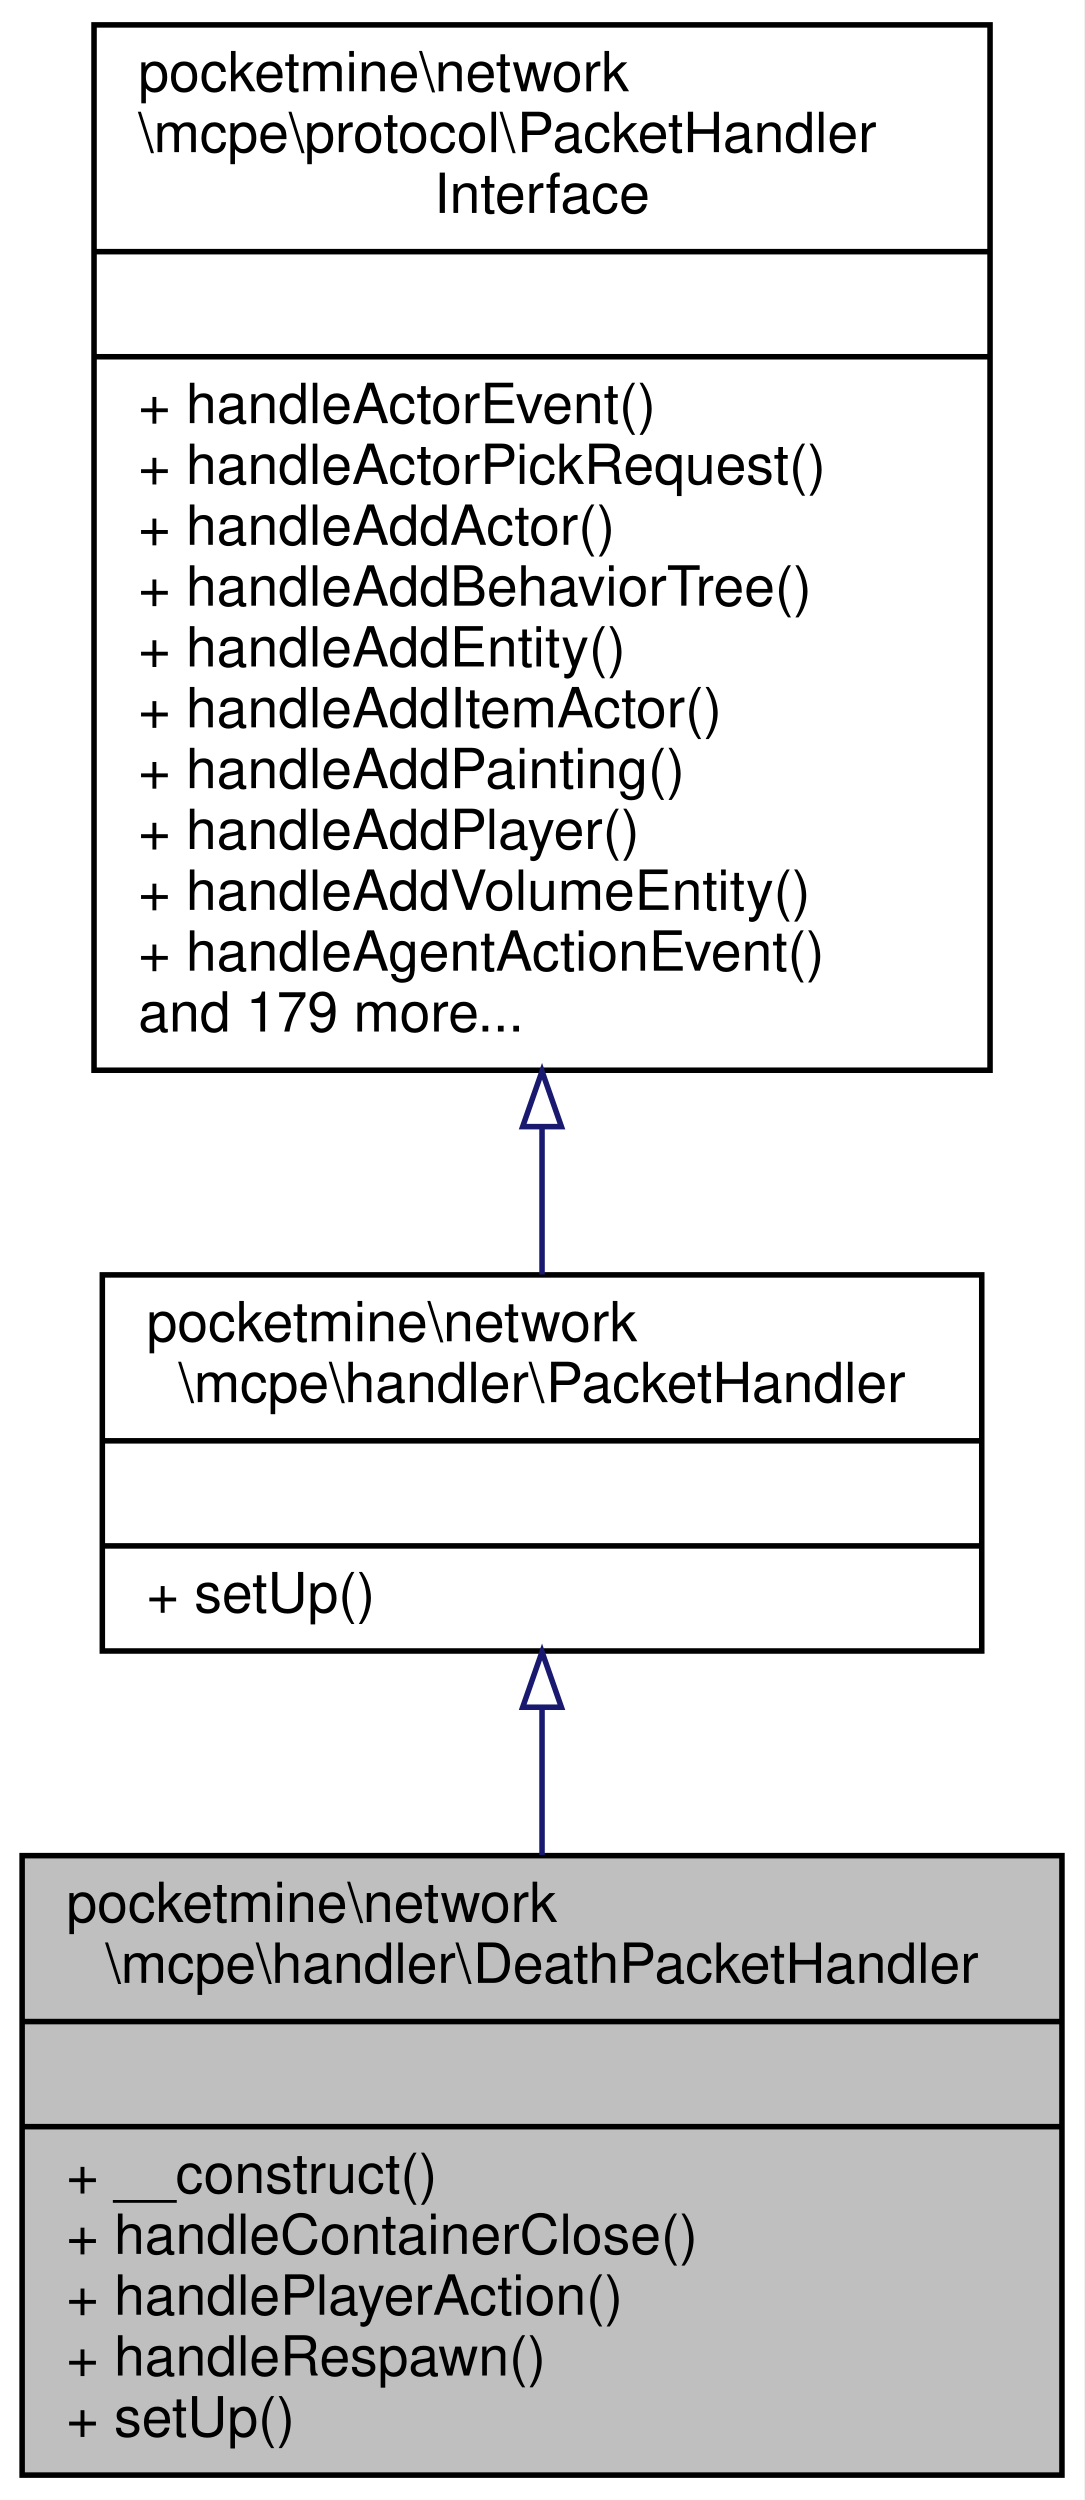
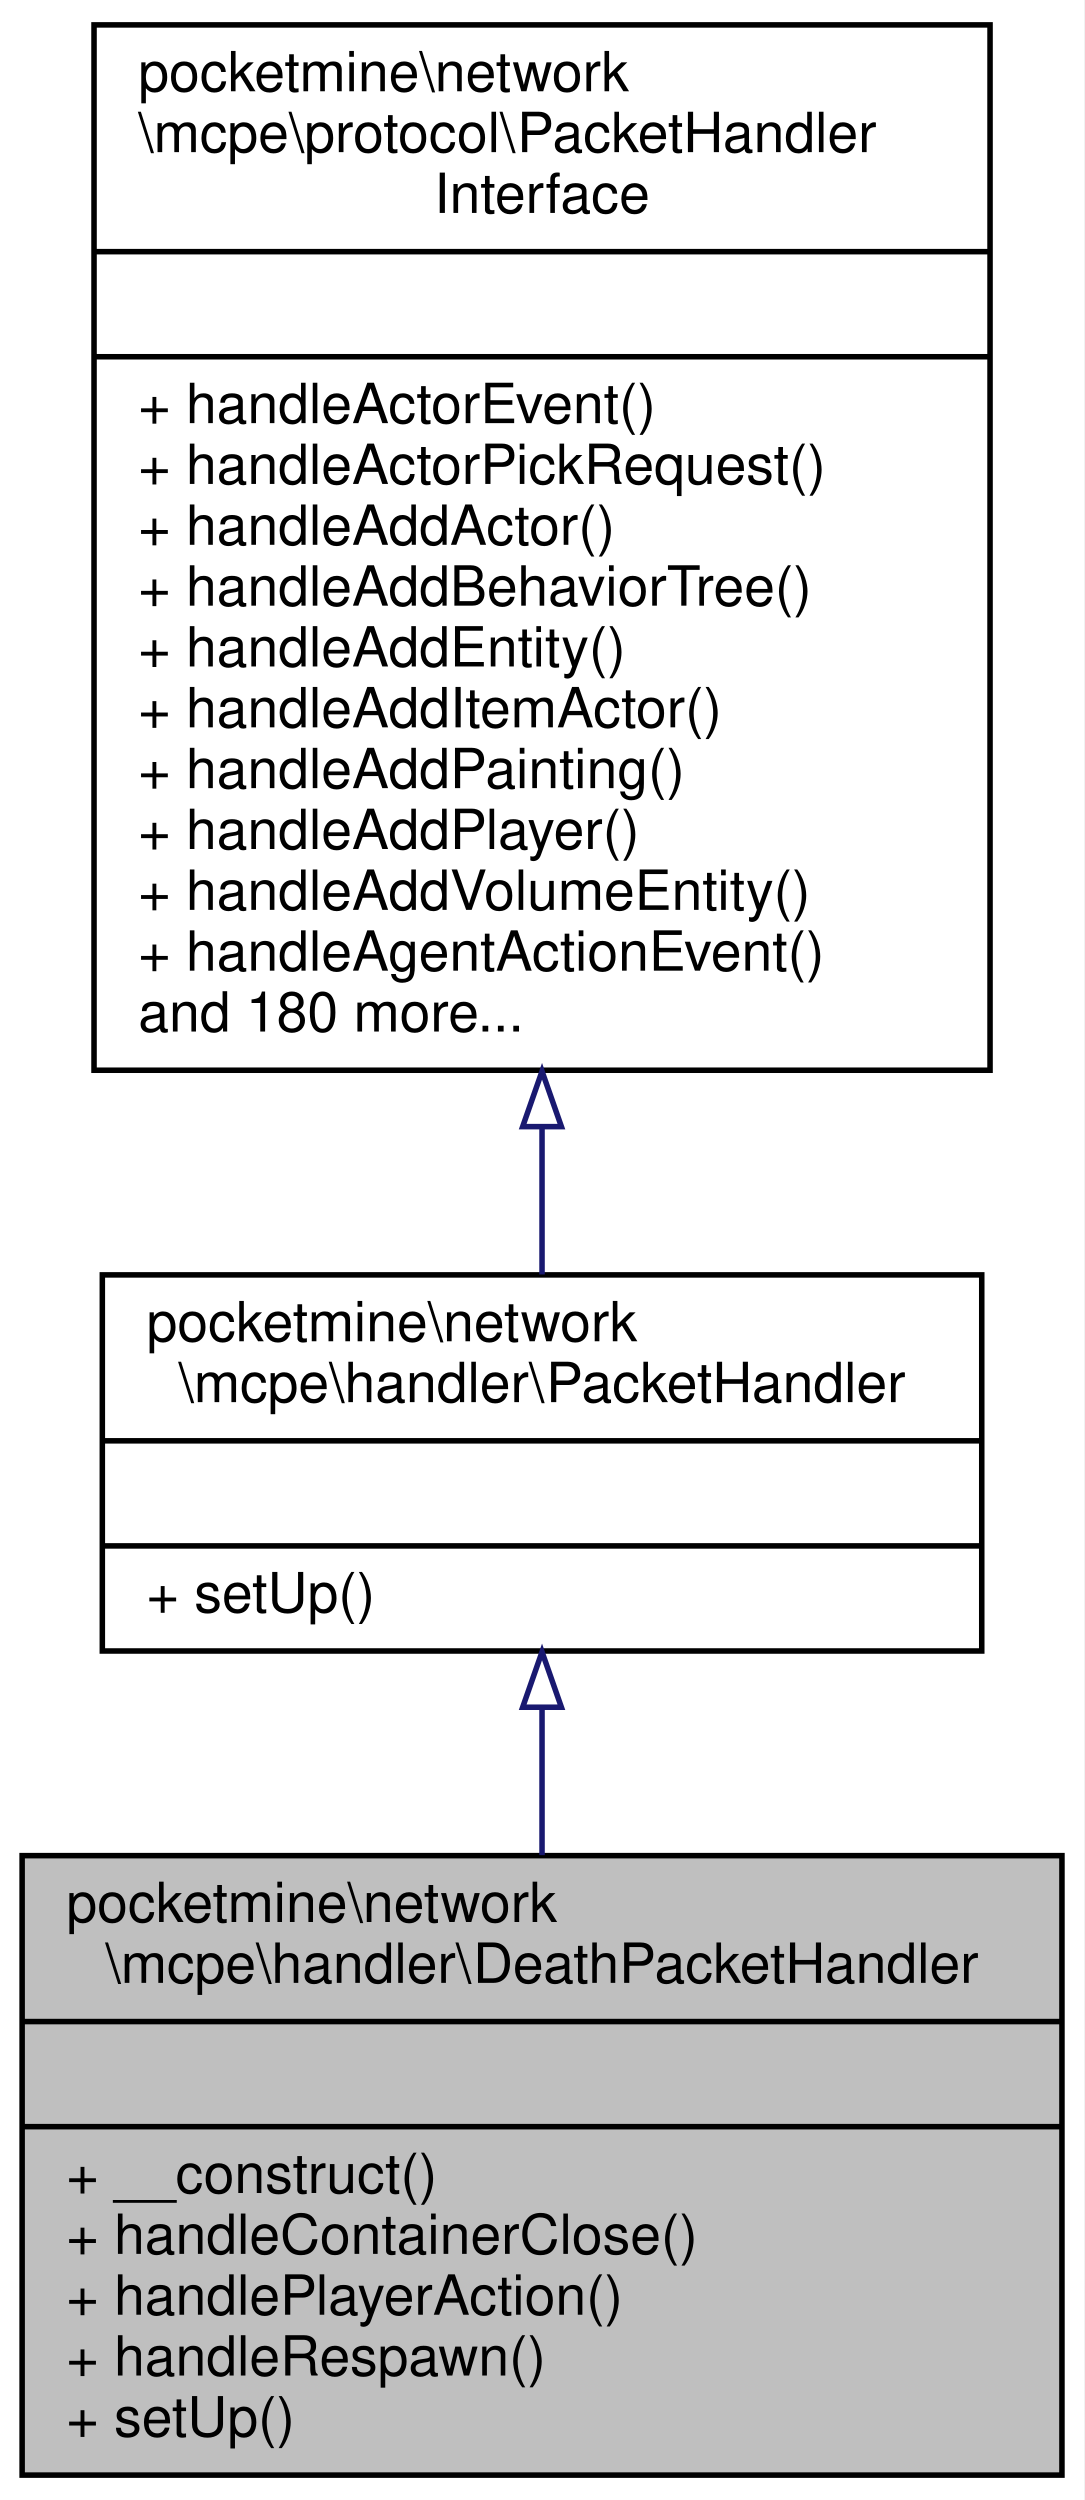
<svg xmlns="http://www.w3.org/2000/svg" xmlns:xlink="http://www.w3.org/1999/xlink" width="196pt" height="452pt" viewBox="0.00 0.00 196.00 452.00">
  <g id="graph0" class="graph" transform="scale(1 1) rotate(0) translate(4 448)">
    <polygon fill="white" stroke="transparent" points="-4,4 -4,-448 192,-448 192,4 -4,4" />
    <g id="node1" class="node">
      <g id="a_node1">
        <a xlink:title=" ">
          <polygon fill="#bfbfbf" stroke="black" points="0,-0.5 0,-112.5 188,-112.5 188,-0.5 0,-0.5" />
          <text text-anchor="start" x="8" y="-100.5" font-family="Helvetica,sans-Serif" font-size="10.00">pocketmine\network</text>
          <text text-anchor="middle" x="94" y="-89.5" font-family="Helvetica,sans-Serif" font-size="10.00">\mcpe\handler\DeathPacketHandler</text>
          <polyline fill="none" stroke="black" points="0,-82.5 188,-82.5 " />
          <text text-anchor="middle" x="94" y="-70.5" font-family="Helvetica,sans-Serif" font-size="10.00"> </text>
          <polyline fill="none" stroke="black" points="0,-63.5 188,-63.5 " />
          <text text-anchor="start" x="8" y="-51.5" font-family="Helvetica,sans-Serif" font-size="10.00">+ __construct()</text>
          <text text-anchor="start" x="8" y="-40.5" font-family="Helvetica,sans-Serif" font-size="10.00">+ handleContainerClose()</text>
          <text text-anchor="start" x="8" y="-29.5" font-family="Helvetica,sans-Serif" font-size="10.00">+ handlePlayerAction()</text>
          <text text-anchor="start" x="8" y="-18.5" font-family="Helvetica,sans-Serif" font-size="10.00">+ handleRespawn()</text>
          <text text-anchor="start" x="8" y="-7.5" font-family="Helvetica,sans-Serif" font-size="10.00">+ setUp()</text>
        </a>
      </g>
    </g>
    <g id="node2" class="node">
      <g id="a_node2">
        <a xlink:href="../../d5/d23/classpocketmine_1_1network_1_1mcpe_1_1handler_1_1_packet_handler.html" target="_top" xlink:title=" ">
          <polygon fill="white" stroke="black" points="14.5,-149.5 14.5,-217.5 173.5,-217.5 173.5,-149.5 14.5,-149.5" />
          <text text-anchor="start" x="22.5" y="-205.5" font-family="Helvetica,sans-Serif" font-size="10.00">pocketmine\network</text>
          <text text-anchor="middle" x="94" y="-194.5" font-family="Helvetica,sans-Serif" font-size="10.00">\mcpe\handler\PacketHandler</text>
          <polyline fill="none" stroke="black" points="14.5,-187.5 173.5,-187.5 " />
          <text text-anchor="middle" x="94" y="-175.5" font-family="Helvetica,sans-Serif" font-size="10.00"> </text>
          <polyline fill="none" stroke="black" points="14.5,-168.5 173.5,-168.5 " />
          <text text-anchor="start" x="22.5" y="-156.5" font-family="Helvetica,sans-Serif" font-size="10.00">+ setUp()</text>
        </a>
      </g>
    </g>
    <g id="edge1" class="edge">
      <path fill="none" stroke="midnightblue" d="M94,-139.18C94,-130.6 94,-121.49 94,-112.59" />
      <polygon fill="none" stroke="midnightblue" points="90.5,-139.33 94,-149.33 97.5,-139.33 90.5,-139.33" />
    </g>
    <g id="node3" class="node">
      <g id="a_node3">
        <a xlink:href="../../d1/d7c/interfacepocketmine_1_1network_1_1mcpe_1_1protocol_1_1_packet_handler_interface.html" target="_top" xlink:title=" ">
          <polygon fill="white" stroke="black" points="13,-254.5 13,-443.5 175,-443.5 175,-254.5 13,-254.5" />
          <text text-anchor="start" x="21" y="-431.5" font-family="Helvetica,sans-Serif" font-size="10.00">pocketmine\network</text>
          <text text-anchor="start" x="21" y="-420.5" font-family="Helvetica,sans-Serif" font-size="10.00">\mcpe\protocol\PacketHandler</text>
          <text text-anchor="middle" x="94" y="-409.5" font-family="Helvetica,sans-Serif" font-size="10.00">Interface</text>
          <polyline fill="none" stroke="black" points="13,-402.5 175,-402.5 " />
          <text text-anchor="middle" x="94" y="-390.5" font-family="Helvetica,sans-Serif" font-size="10.00"> </text>
          <polyline fill="none" stroke="black" points="13,-383.5 175,-383.5 " />
          <text text-anchor="start" x="21" y="-371.5" font-family="Helvetica,sans-Serif" font-size="10.00">+ handleActorEvent()</text>
          <text text-anchor="start" x="21" y="-360.5" font-family="Helvetica,sans-Serif" font-size="10.00">+ handleActorPickRequest()</text>
          <text text-anchor="start" x="21" y="-349.5" font-family="Helvetica,sans-Serif" font-size="10.00">+ handleAddActor()</text>
          <text text-anchor="start" x="21" y="-338.5" font-family="Helvetica,sans-Serif" font-size="10.00">+ handleAddBehaviorTree()</text>
          <text text-anchor="start" x="21" y="-327.5" font-family="Helvetica,sans-Serif" font-size="10.00">+ handleAddEntity()</text>
          <text text-anchor="start" x="21" y="-316.5" font-family="Helvetica,sans-Serif" font-size="10.00">+ handleAddItemActor()</text>
          <text text-anchor="start" x="21" y="-305.5" font-family="Helvetica,sans-Serif" font-size="10.00">+ handleAddPainting()</text>
          <text text-anchor="start" x="21" y="-294.5" font-family="Helvetica,sans-Serif" font-size="10.00">+ handleAddPlayer()</text>
          <text text-anchor="start" x="21" y="-283.5" font-family="Helvetica,sans-Serif" font-size="10.00">+ handleAddVolumeEntity()</text>
          <text text-anchor="start" x="21" y="-272.5" font-family="Helvetica,sans-Serif" font-size="10.00">+ handleAgentActionEvent()</text>
-           <text text-anchor="start" x="21" y="-261.5" font-family="Helvetica,sans-Serif" font-size="10.00">and 179 more...</text>
+           <text text-anchor="start" x="21" y="-261.5" font-family="Helvetica,sans-Serif" font-size="10.00">and 180 more...</text>
        </a>
      </g>
    </g>
    <g id="edge2" class="edge">
      <path fill="none" stroke="midnightblue" d="M94,-244.27C94,-234.75 94,-225.67 94,-217.58" />
      <polygon fill="none" stroke="midnightblue" points="90.5,-244.31 94,-254.31 97.5,-244.31 90.5,-244.31" />
    </g>
  </g>
</svg>
